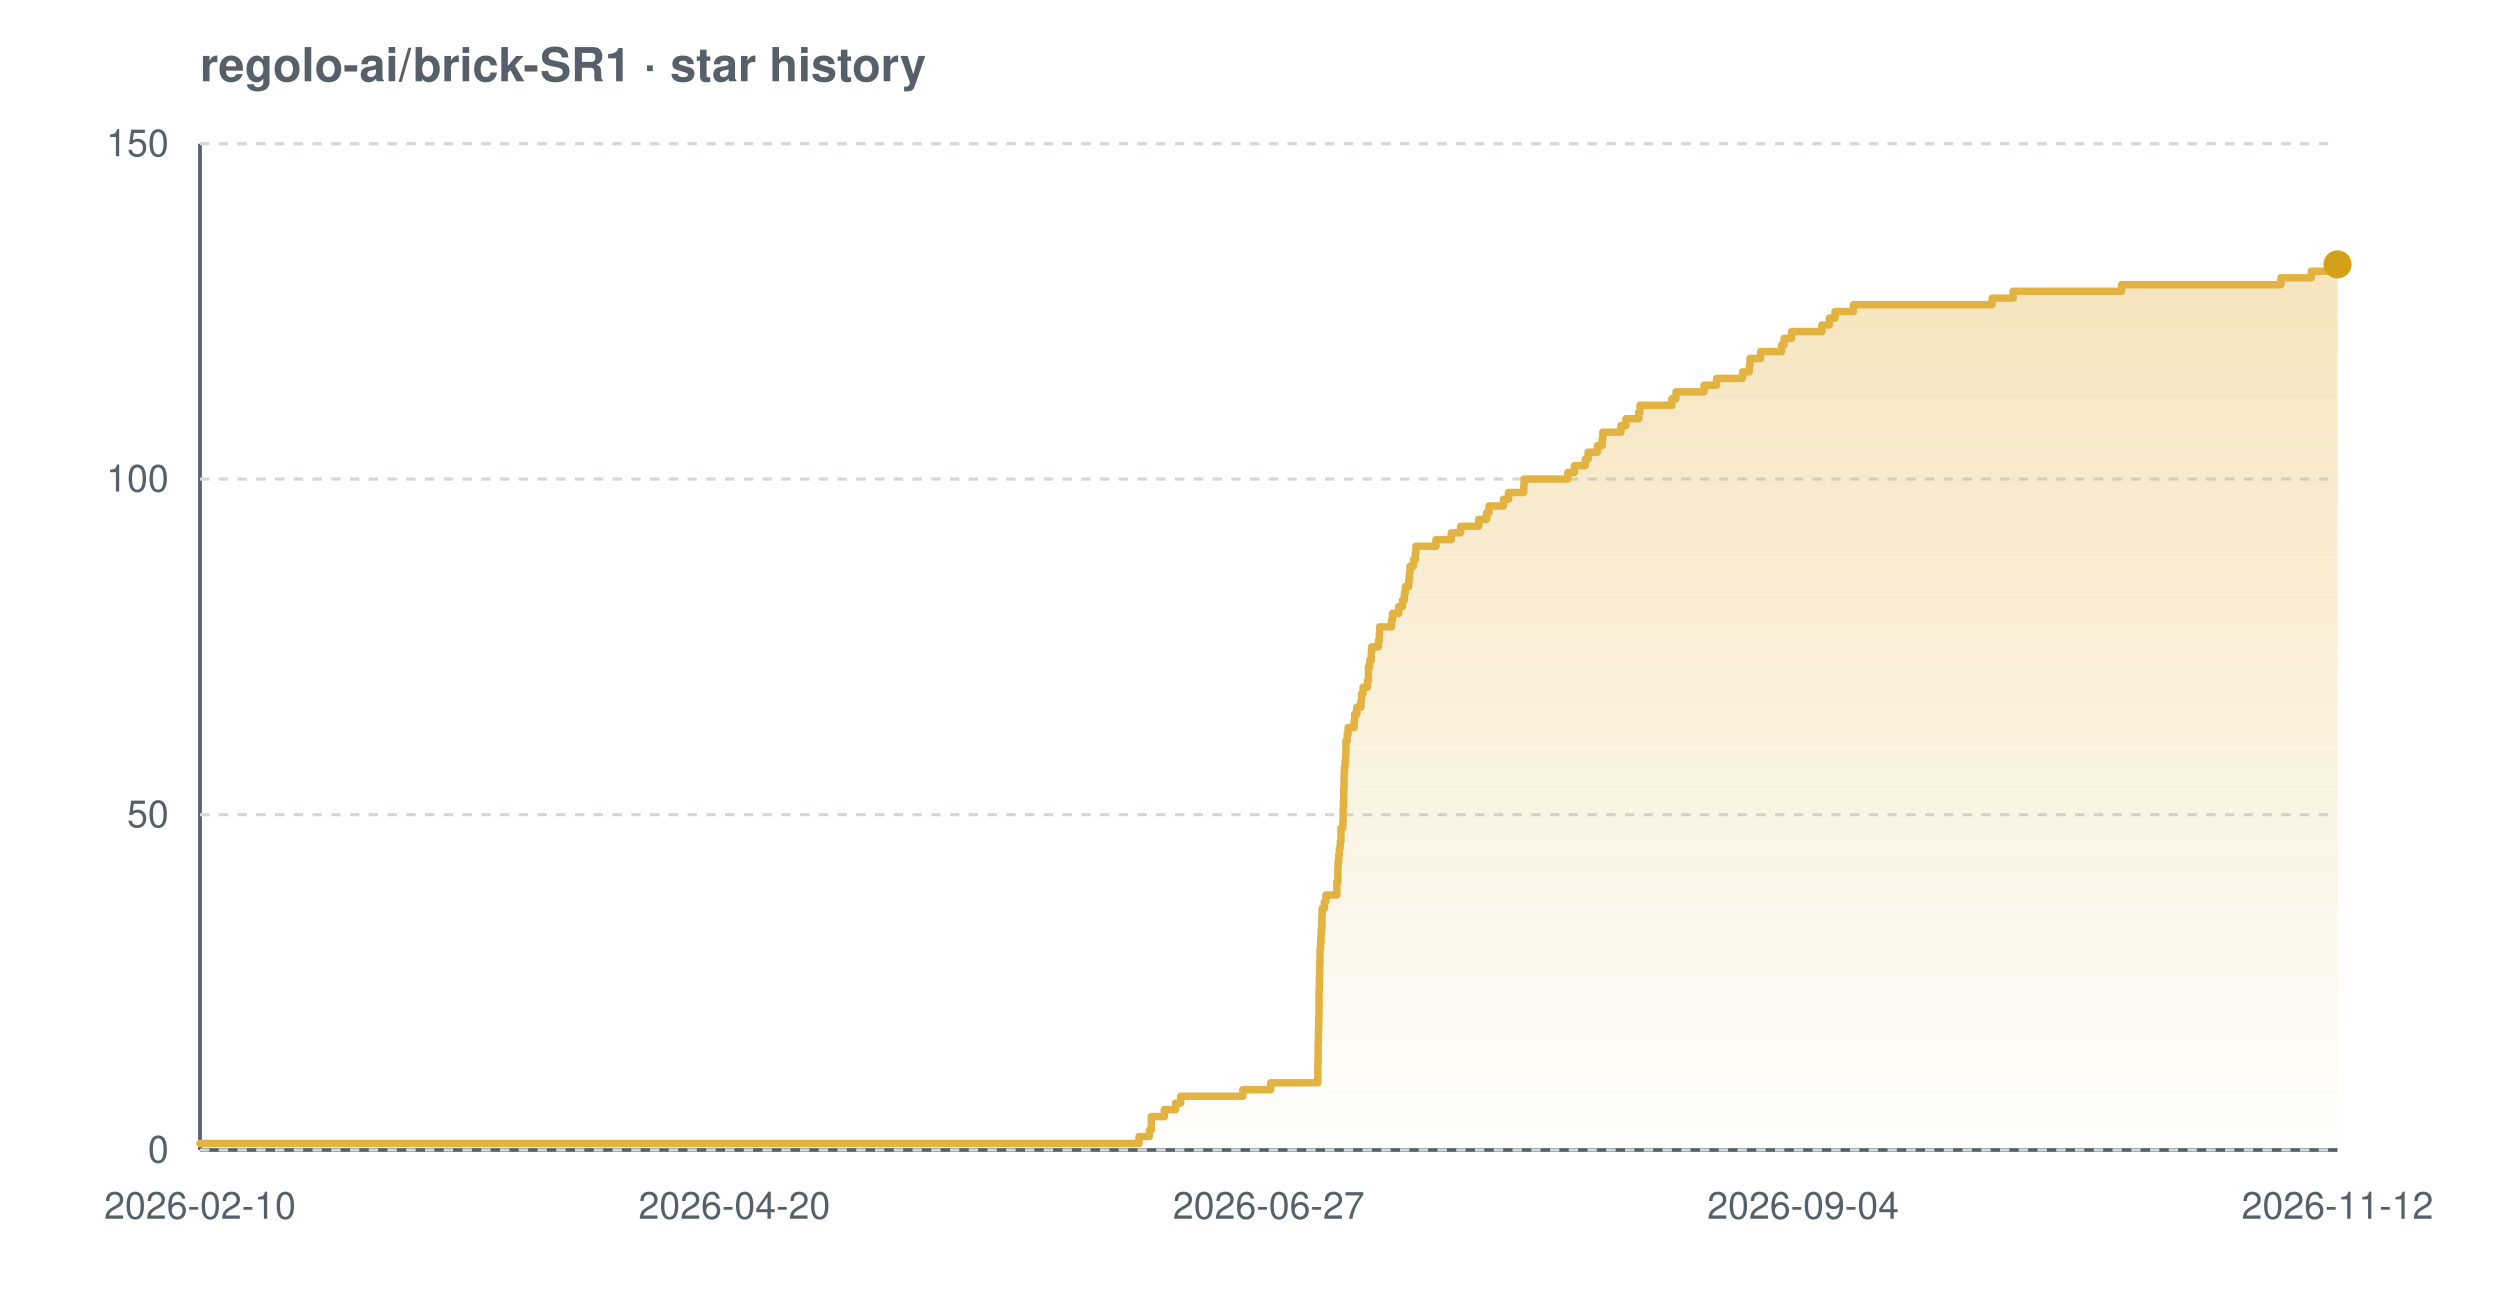
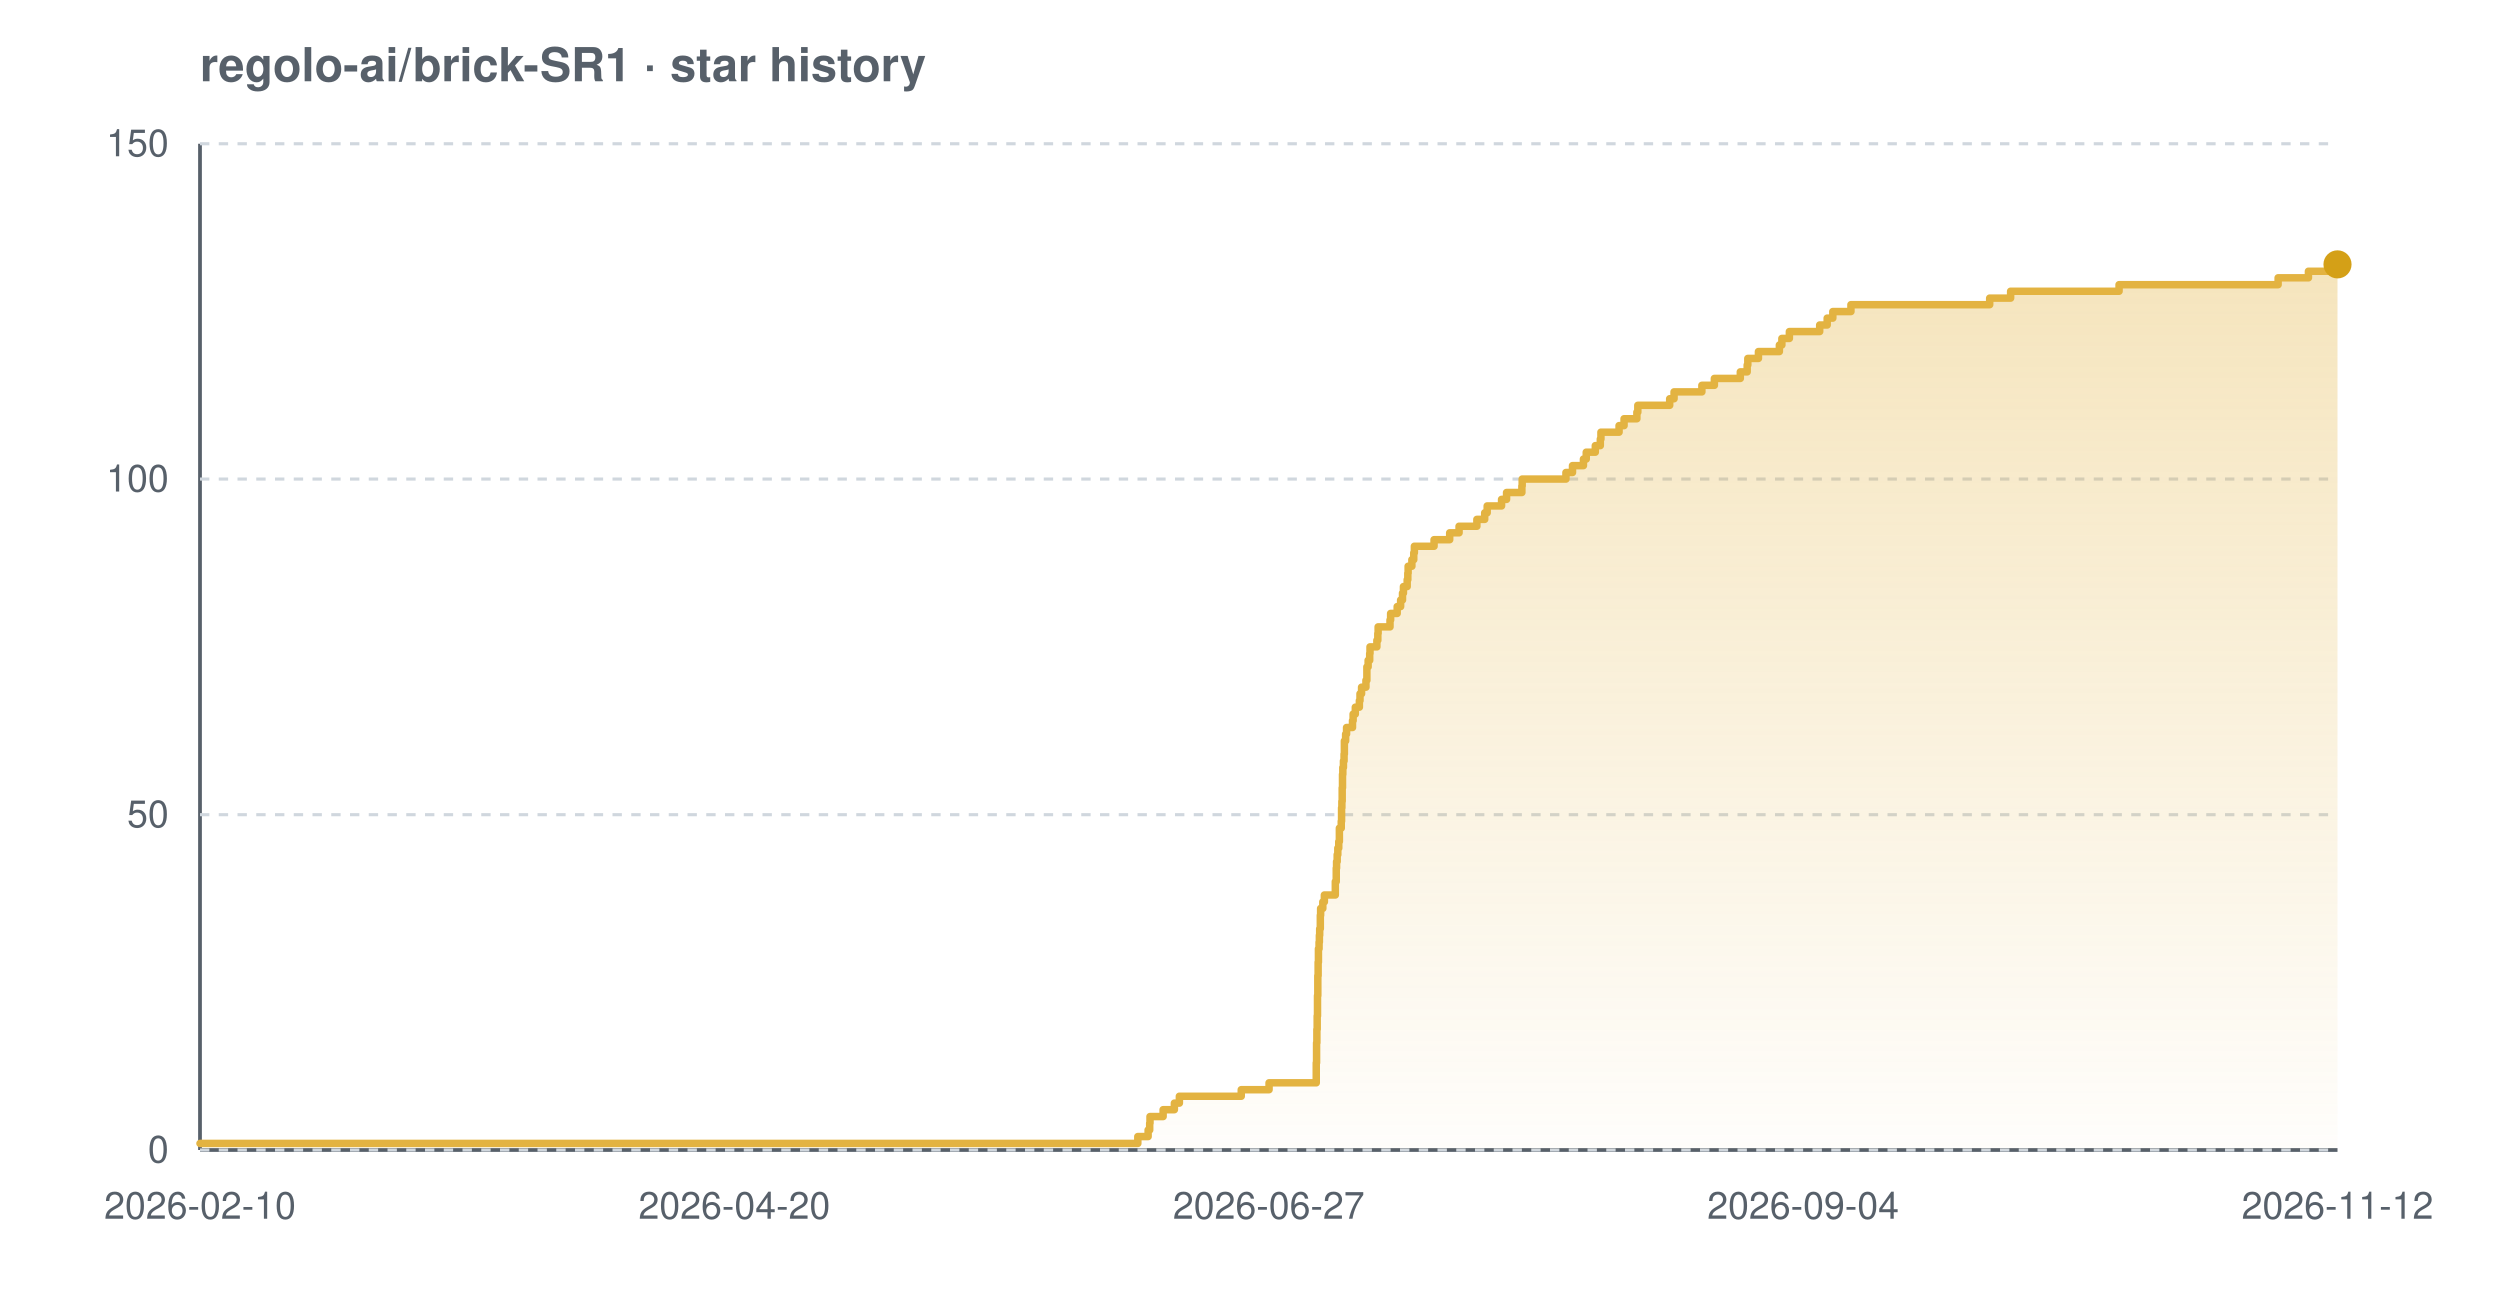
<svg xmlns="http://www.w3.org/2000/svg" width="800" height="420" viewBox="0 0 800 420" font-family="-apple-system,BlinkMacSystemFont,'Segoe UI',Helvetica,Arial,sans-serif" role="img" aria-label="Star history chart for regolo-ai/brick-SR1">
  <defs>
    <linearGradient id="grad-light" x1="0" y1="0" x2="0" y2="1">
      <stop offset="0%" stop-color="#e3b341" stop-opacity="0.35" />
      <stop offset="100%" stop-color="#e3b341" stop-opacity="0.02" />
    </linearGradient>
  </defs>
  <text x="64" y="26" font-size="15" font-weight="600" fill="#57606a">regolo-ai/brick-SR1 · star history</text>
  <line x1="64" y1="368" x2="748" y2="368" stroke="#57606a" stroke-width="1.2" />
  <line x1="64" y1="46" x2="64" y2="368" stroke="#57606a" stroke-width="1.2" />
  <line x1="64" y1="368.0" x2="748" y2="368.0" stroke="#d0d7de" stroke-width="1" stroke-dasharray="3 3" />
  <line x1="64" y1="260.7" x2="748" y2="260.7" stroke="#d0d7de" stroke-width="1" stroke-dasharray="3 3" />
  <line x1="64" y1="153.3" x2="748" y2="153.3" stroke="#d0d7de" stroke-width="1" stroke-dasharray="3 3" />
  <line x1="64" y1="46.0" x2="748" y2="46.0" stroke="#d0d7de" stroke-width="1" stroke-dasharray="3 3" />
-   <path d="M 64.0 365.9 L 364.5 365.9 L 364.5 363.7 L 367.8 363.7 L 367.8 361.6 L 368.4 361.6 L 368.4 359.4 L 368.4 359.4 L 368.4 357.3 L 372.6 357.3 L 372.6 355.1 L 376.2 355.1 L 376.2 353.0 L 377.8 353.0 L 377.8 350.8 L 397.7 350.8 L 397.7 348.7 L 406.6 348.7 L 406.6 346.5 L 421.7 346.5 L 421.7 344.4 L 421.7 344.4 L 421.7 342.2 L 421.7 342.2 L 421.7 340.1 L 421.8 340.1 L 421.8 337.9 L 421.8 337.9 L 421.8 335.8 L 421.8 335.8 L 421.8 333.7 L 421.9 333.7 L 421.9 331.5 L 421.9 331.5 L 421.9 329.4 L 422.0 329.4 L 422.0 327.2 L 422.0 327.2 L 422.0 325.1 L 422.1 325.1 L 422.1 322.9 L 422.1 322.9 L 422.1 320.8 L 422.1 320.8 L 422.1 318.6 L 422.1 318.6 L 422.1 316.5 L 422.2 316.5 L 422.2 314.3 L 422.2 314.3 L 422.2 312.2 L 422.3 312.2 L 422.3 310.0 L 422.3 310.0 L 422.3 307.9 L 422.4 307.9 L 422.4 305.7 L 422.4 305.7 L 422.4 303.6 L 422.6 303.6 L 422.6 301.5 L 422.7 301.5 L 422.7 299.3 L 422.8 299.3 L 422.8 297.2 L 423.0 297.2 L 423.0 295.0 L 423.0 295.0 L 423.0 292.9 L 423.1 292.9 L 423.1 290.7 L 423.8 290.7 L 423.8 288.6 L 424.3 288.6 L 424.3 286.4 L 427.8 286.4 L 427.8 284.3 L 427.8 284.3 L 427.8 282.1 L 428.1 282.1 L 428.1 280.0 L 428.1 280.0 L 428.1 277.8 L 428.2 277.8 L 428.2 275.7 L 428.4 275.7 L 428.4 273.5 L 428.6 273.5 L 428.6 271.4 L 428.9 271.4 L 428.9 269.3 L 429.1 269.3 L 429.1 267.1 L 429.1 267.1 L 429.1 265.0 L 429.7 265.0 L 429.7 262.8 L 429.8 262.8 L 429.8 260.7 L 429.8 260.7 L 429.8 258.5 L 429.9 258.5 L 429.9 256.4 L 430.0 256.4 L 430.0 254.2 L 430.0 254.2 L 430.0 252.1 L 430.1 252.1 L 430.1 249.9 L 430.1 249.9 L 430.1 247.8 L 430.2 247.8 L 430.2 245.6 L 430.4 245.6 L 430.4 243.5 L 430.6 243.5 L 430.6 241.3 L 430.7 241.3 L 430.7 239.2 L 430.7 239.2 L 430.7 237.1 L 431.1 237.1 L 431.1 234.9 L 431.4 234.9 L 431.4 232.8 L 433.3 232.8 L 433.3 230.6 L 433.5 230.6 L 433.5 228.5 L 434.2 228.5 L 434.2 226.3 L 435.5 226.3 L 435.5 224.2 L 435.7 224.2 L 435.7 222.0 L 436.2 222.0 L 436.2 219.9 L 437.6 219.9 L 437.6 217.7 L 437.9 217.7 L 437.9 215.6 L 437.9 215.6 L 437.9 213.4 L 438.3 213.4 L 438.3 211.3 L 438.8 211.3 L 438.8 209.1 L 438.9 209.1 L 438.9 207.0 L 441.1 207.0 L 441.1 204.9 L 441.4 204.9 L 441.4 202.7 L 441.5 202.7 L 441.5 200.6 L 445.3 200.6 L 445.3 198.4 L 445.6 198.4 L 445.6 196.3 L 447.6 196.3 L 447.6 194.1 L 448.8 194.1 L 448.8 192.0 L 449.4 192.0 L 449.4 189.8 L 449.7 189.8 L 449.7 187.7 L 450.8 187.7 L 450.8 185.5 L 451.0 185.5 L 451.0 183.4 L 451.2 183.4 L 451.2 181.2 L 452.3 181.2 L 452.3 179.1 L 452.9 179.1 L 452.9 176.9 L 453.1 176.9 L 453.1 174.8 L 459.5 174.8 L 459.5 172.7 L 464.4 172.7 L 464.4 170.5 L 467.4 170.5 L 467.4 168.4 L 473.2 168.4 L 473.2 166.2 L 475.7 166.2 L 475.7 164.1 L 476.5 164.1 L 476.5 161.9 L 481.1 161.9 L 481.1 159.8 L 482.7 159.8 L 482.7 157.6 L 487.6 157.6 L 487.6 155.5 L 487.7 155.5 L 487.7 153.3 L 501.7 153.3 L 501.7 151.2 L 503.8 151.2 L 503.8 149.0 L 507.3 149.0 L 507.3 146.9 L 508.2 146.9 L 508.2 144.7 L 511.2 144.7 L 511.2 142.6 L 512.7 142.6 L 512.7 140.5 L 512.9 140.5 L 512.9 138.3 L 518.7 138.3 L 518.7 136.2 L 520.3 136.2 L 520.3 134.0 L 524.4 134.0 L 524.4 131.9 L 524.8 131.9 L 524.8 129.7 L 535.0 129.7 L 535.0 127.6 L 536.3 127.6 L 536.3 125.4 L 545.3 125.4 L 545.3 123.3 L 549.3 123.3 L 549.3 121.1 L 557.6 121.1 L 557.6 119.0 L 559.8 119.0 L 559.8 116.8 L 560.0 116.8 L 560.0 114.7 L 563.4 114.7 L 563.4 112.5 L 570.1 112.5 L 570.1 110.4 L 570.9 110.4 L 570.9 108.3 L 573.3 108.3 L 573.3 106.1 L 583.0 106.1 L 583.0 104.0 L 585.4 104.0 L 585.4 101.8 L 587.2 101.8 L 587.2 99.7 L 593.1 99.7 L 593.1 97.5 L 637.5 97.5 L 637.5 95.4 L 644.2 95.4 L 644.2 93.2 L 678.9 93.2 L 678.9 91.1 L 729.9 91.1 L 729.9 88.9 L 739.6 88.9 L 739.6 86.8 L 745.9 86.8 L 745.9 84.6 L 748.0 84.6 L 748.0 84.6 L 748.0 368.0 L 64.0 368.0 Z" fill="url(#grad-light)" />
-   <path d="M 64.0 365.9 L 364.5 365.9 L 364.5 363.7 L 367.8 363.7 L 367.8 361.6 L 368.4 361.6 L 368.4 359.4 L 368.4 359.4 L 368.4 357.3 L 372.6 357.3 L 372.6 355.1 L 376.2 355.1 L 376.2 353.0 L 377.8 353.0 L 377.8 350.8 L 397.7 350.8 L 397.7 348.7 L 406.6 348.7 L 406.6 346.5 L 421.7 346.5 L 421.7 344.4 L 421.7 344.4 L 421.7 342.2 L 421.7 342.2 L 421.7 340.1 L 421.8 340.1 L 421.8 337.9 L 421.8 337.9 L 421.8 335.8 L 421.8 335.8 L 421.8 333.7 L 421.9 333.7 L 421.9 331.5 L 421.9 331.5 L 421.9 329.4 L 422.0 329.4 L 422.0 327.2 L 422.0 327.2 L 422.0 325.1 L 422.1 325.1 L 422.1 322.9 L 422.1 322.9 L 422.1 320.8 L 422.1 320.8 L 422.1 318.6 L 422.1 318.6 L 422.1 316.5 L 422.2 316.5 L 422.2 314.3 L 422.2 314.3 L 422.2 312.2 L 422.3 312.2 L 422.3 310.0 L 422.3 310.0 L 422.3 307.9 L 422.4 307.9 L 422.4 305.7 L 422.4 305.7 L 422.4 303.6 L 422.6 303.6 L 422.6 301.5 L 422.7 301.5 L 422.7 299.3 L 422.8 299.3 L 422.8 297.2 L 423.0 297.2 L 423.0 295.0 L 423.0 295.0 L 423.0 292.9 L 423.1 292.9 L 423.1 290.7 L 423.8 290.7 L 423.8 288.6 L 424.3 288.6 L 424.3 286.4 L 427.8 286.4 L 427.8 284.3 L 427.8 284.3 L 427.8 282.1 L 428.1 282.1 L 428.1 280.0 L 428.1 280.0 L 428.1 277.8 L 428.2 277.8 L 428.2 275.7 L 428.4 275.7 L 428.4 273.5 L 428.6 273.5 L 428.6 271.4 L 428.9 271.4 L 428.9 269.3 L 429.1 269.3 L 429.1 267.1 L 429.1 267.1 L 429.1 265.0 L 429.7 265.0 L 429.7 262.8 L 429.8 262.8 L 429.8 260.7 L 429.8 260.7 L 429.8 258.5 L 429.9 258.5 L 429.9 256.4 L 430.0 256.4 L 430.0 254.2 L 430.0 254.2 L 430.0 252.1 L 430.1 252.1 L 430.1 249.9 L 430.1 249.9 L 430.1 247.8 L 430.2 247.8 L 430.2 245.6 L 430.4 245.6 L 430.4 243.5 L 430.6 243.5 L 430.6 241.3 L 430.7 241.3 L 430.7 239.2 L 430.7 239.2 L 430.7 237.1 L 431.1 237.1 L 431.1 234.9 L 431.4 234.9 L 431.4 232.8 L 433.3 232.8 L 433.3 230.6 L 433.5 230.6 L 433.5 228.5 L 434.2 228.5 L 434.2 226.3 L 435.5 226.3 L 435.5 224.2 L 435.7 224.2 L 435.7 222.0 L 436.2 222.0 L 436.2 219.9 L 437.6 219.9 L 437.6 217.7 L 437.9 217.7 L 437.9 215.6 L 437.9 215.6 L 437.9 213.4 L 438.3 213.4 L 438.3 211.3 L 438.8 211.3 L 438.8 209.1 L 438.9 209.1 L 438.9 207.0 L 441.1 207.0 L 441.1 204.9 L 441.4 204.9 L 441.4 202.7 L 441.5 202.7 L 441.5 200.6 L 445.3 200.6 L 445.3 198.4 L 445.6 198.4 L 445.6 196.3 L 447.6 196.3 L 447.6 194.1 L 448.8 194.1 L 448.8 192.0 L 449.4 192.0 L 449.4 189.8 L 449.7 189.8 L 449.7 187.7 L 450.8 187.7 L 450.8 185.5 L 451.0 185.5 L 451.0 183.4 L 451.2 183.4 L 451.2 181.2 L 452.3 181.2 L 452.3 179.1 L 452.9 179.1 L 452.9 176.9 L 453.1 176.9 L 453.1 174.8 L 459.5 174.8 L 459.5 172.7 L 464.4 172.7 L 464.4 170.5 L 467.4 170.5 L 467.4 168.4 L 473.2 168.4 L 473.2 166.2 L 475.7 166.2 L 475.7 164.1 L 476.5 164.1 L 476.5 161.9 L 481.1 161.9 L 481.1 159.8 L 482.7 159.8 L 482.7 157.6 L 487.6 157.6 L 487.6 155.5 L 487.7 155.5 L 487.7 153.3 L 501.7 153.3 L 501.7 151.2 L 503.8 151.2 L 503.8 149.0 L 507.3 149.0 L 507.3 146.9 L 508.2 146.9 L 508.2 144.7 L 511.2 144.7 L 511.2 142.6 L 512.7 142.6 L 512.7 140.5 L 512.9 140.5 L 512.9 138.3 L 518.7 138.3 L 518.7 136.2 L 520.3 136.2 L 520.3 134.0 L 524.4 134.0 L 524.4 131.9 L 524.8 131.9 L 524.8 129.7 L 535.0 129.7 L 535.0 127.6 L 536.3 127.6 L 536.3 125.4 L 545.3 125.4 L 545.3 123.3 L 549.3 123.3 L 549.3 121.1 L 557.6 121.1 L 557.6 119.0 L 559.8 119.0 L 559.8 116.8 L 560.0 116.8 L 560.0 114.7 L 563.4 114.7 L 563.4 112.5 L 570.1 112.5 L 570.1 110.4 L 570.9 110.4 L 570.9 108.3 L 573.3 108.3 L 573.3 106.1 L 583.0 106.1 L 583.0 104.0 L 585.4 104.0 L 585.4 101.8 L 587.2 101.8 L 587.2 99.7 L 593.1 99.7 L 593.1 97.5 L 637.5 97.5 L 637.5 95.4 L 644.2 95.4 L 644.2 93.2 L 678.9 93.2 L 678.9 91.1 L 729.9 91.1 L 729.9 88.9 L 739.6 88.9 L 739.6 86.8 L 745.9 86.8 L 745.9 84.6 L 748.0 84.6 L 748.0 84.6" fill="none" stroke="#e3b341" stroke-width="2.4" stroke-linejoin="round" stroke-linecap="round" />
+   <path d="M 64.0 365.9 L 364.1 365.9 L 364.1 363.7 L 367.4 363.7 L 367.4 361.6 L 367.9 361.6 L 367.9 359.4 L 368.0 359.4 L 368.0 357.3 L 372.2 357.3 L 372.2 355.1 L 375.8 355.1 L 375.8 353.0 L 377.4 353.0 L 377.4 350.8 L 397.2 350.8 L 397.2 348.7 L 406.1 348.7 L 406.1 346.5 L 421.2 346.5 L 421.2 344.4 L 421.2 344.4 L 421.2 342.2 L 421.2 342.2 L 421.2 340.1 L 421.3 340.1 L 421.3 337.9 L 421.3 337.9 L 421.3 335.8 L 421.3 335.8 L 421.3 333.7 L 421.4 333.7 L 421.4 331.5 L 421.4 331.5 L 421.4 329.4 L 421.5 329.4 L 421.5 327.2 L 421.5 327.2 L 421.5 325.1 L 421.6 325.1 L 421.6 322.9 L 421.6 322.9 L 421.6 320.8 L 421.6 320.8 L 421.6 318.6 L 421.7 318.6 L 421.7 316.5 L 421.7 316.5 L 421.7 314.3 L 421.7 314.3 L 421.7 312.2 L 421.8 312.2 L 421.8 310.0 L 421.8 310.0 L 421.8 307.9 L 421.9 307.9 L 421.9 305.7 L 421.9 305.7 L 421.9 303.6 L 422.1 303.6 L 422.1 301.5 L 422.2 301.5 L 422.2 299.3 L 422.3 299.3 L 422.3 297.2 L 422.5 297.2 L 422.5 295.0 L 422.5 295.0 L 422.5 292.9 L 422.6 292.9 L 422.6 290.7 L 423.3 290.7 L 423.3 288.6 L 423.8 288.6 L 423.8 286.4 L 427.3 286.4 L 427.3 284.3 L 427.3 284.3 L 427.3 282.1 L 427.6 282.1 L 427.6 280.0 L 427.6 280.0 L 427.6 277.8 L 427.7 277.8 L 427.7 275.7 L 427.9 275.7 L 427.9 273.5 L 428.1 273.5 L 428.1 271.4 L 428.4 271.4 L 428.4 269.3 L 428.6 269.3 L 428.6 267.1 L 428.6 267.1 L 428.6 265.0 L 429.2 265.0 L 429.2 262.8 L 429.3 262.8 L 429.3 260.7 L 429.3 260.7 L 429.3 258.5 L 429.4 258.5 L 429.4 256.4 L 429.5 256.4 L 429.5 254.2 L 429.5 254.2 L 429.5 252.1 L 429.6 252.1 L 429.6 249.9 L 429.6 249.9 L 429.6 247.8 L 429.7 247.8 L 429.7 245.6 L 429.9 245.6 L 429.9 243.5 L 430.1 243.5 L 430.1 241.3 L 430.2 241.3 L 430.2 239.2 L 430.2 239.2 L 430.2 237.1 L 430.6 237.1 L 430.6 234.9 L 430.9 234.9 L 430.9 232.8 L 432.8 232.8 L 432.8 230.6 L 433.0 230.6 L 433.0 228.5 L 433.7 228.5 L 433.7 226.3 L 435.0 226.3 L 435.0 224.2 L 435.2 224.2 L 435.2 222.0 L 435.7 222.0 L 435.7 219.9 L 437.1 219.9 L 437.1 217.7 L 437.4 217.7 L 437.4 215.6 L 437.4 215.6 L 437.4 213.4 L 437.8 213.4 L 437.8 211.3 L 438.3 211.3 L 438.3 209.1 L 438.4 209.1 L 438.4 207.0 L 440.6 207.0 L 440.6 204.9 L 440.9 204.9 L 440.9 202.7 L 441.0 202.7 L 441.0 200.6 L 444.8 200.6 L 444.8 198.4 L 445.0 198.4 L 445.0 196.3 L 447.1 196.3 L 447.1 194.1 L 448.2 194.1 L 448.2 192.0 L 448.8 192.0 L 448.8 189.8 L 449.1 189.8 L 449.1 187.7 L 450.3 187.7 L 450.3 185.5 L 450.5 185.5 L 450.5 183.4 L 450.6 183.4 L 450.6 181.2 L 451.8 181.2 L 451.8 179.1 L 452.4 179.1 L 452.4 176.9 L 452.6 176.9 L 452.6 174.8 L 458.9 174.8 L 458.9 172.7 L 463.9 172.7 L 463.9 170.5 L 466.9 170.5 L 466.9 168.4 L 472.6 168.4 L 472.6 166.2 L 475.1 166.2 L 475.1 164.1 L 475.9 164.1 L 475.9 161.9 L 480.5 161.9 L 480.5 159.8 L 482.1 159.8 L 482.1 157.6 L 487.0 157.6 L 487.0 155.5 L 487.1 155.5 L 487.1 153.3 L 501.1 153.3 L 501.1 151.2 L 503.2 151.2 L 503.2 149.0 L 506.7 149.0 L 506.7 146.9 L 507.6 146.9 L 507.6 144.7 L 510.5 144.7 L 510.5 142.6 L 512.1 142.6 L 512.1 140.5 L 512.3 140.5 L 512.3 138.3 L 518.1 138.3 L 518.1 136.2 L 519.7 136.2 L 519.7 134.0 L 523.8 134.0 L 523.8 131.9 L 524.1 131.9 L 524.1 129.7 L 534.3 129.7 L 534.3 127.6 L 535.7 127.6 L 535.7 125.4 L 544.6 125.4 L 544.6 123.3 L 548.6 123.3 L 548.6 121.1 L 556.9 121.1 L 556.9 119.0 L 559.1 119.0 L 559.1 116.8 L 559.3 116.8 L 559.3 114.7 L 562.7 114.7 L 562.7 112.5 L 569.4 112.5 L 569.4 110.4 L 570.2 110.4 L 570.2 108.3 L 572.6 108.3 L 572.6 106.1 L 582.3 106.1 L 582.3 104.0 L 584.7 104.0 L 584.7 101.8 L 586.5 101.8 L 586.5 99.7 L 592.3 99.7 L 592.3 97.5 L 636.7 97.5 L 636.7 95.4 L 643.4 95.4 L 643.4 93.2 L 678.1 93.2 L 678.1 91.1 L 729.0 91.1 L 729.0 88.9 L 738.7 88.9 L 738.7 86.8 L 745.0 86.8 L 745.0 84.6 L 748.0 84.6 L 748.0 84.6 L 748.0 368.0 L 64.0 368.0 Z" fill="url(#grad-light)" />
+   <path d="M 64.0 365.9 L 364.1 365.9 L 364.1 363.7 L 367.4 363.7 L 367.4 361.6 L 367.9 361.6 L 367.9 359.4 L 368.0 359.4 L 368.0 357.3 L 372.2 357.3 L 372.2 355.1 L 375.8 355.1 L 375.8 353.0 L 377.4 353.0 L 377.4 350.8 L 397.2 350.8 L 397.2 348.7 L 406.1 348.7 L 406.1 346.5 L 421.2 346.5 L 421.2 344.4 L 421.2 344.4 L 421.2 342.2 L 421.2 342.2 L 421.2 340.1 L 421.3 340.1 L 421.3 337.9 L 421.3 337.9 L 421.3 335.8 L 421.3 335.8 L 421.3 333.7 L 421.4 333.7 L 421.4 331.5 L 421.4 331.5 L 421.4 329.4 L 421.5 329.4 L 421.5 327.2 L 421.5 327.2 L 421.5 325.1 L 421.6 325.1 L 421.6 322.9 L 421.6 322.9 L 421.6 320.8 L 421.6 320.8 L 421.6 318.6 L 421.7 318.6 L 421.7 316.5 L 421.7 316.5 L 421.7 314.3 L 421.7 314.3 L 421.7 312.2 L 421.8 312.2 L 421.8 310.0 L 421.8 310.0 L 421.8 307.9 L 421.9 307.9 L 421.9 305.7 L 421.9 305.7 L 421.9 303.6 L 422.1 303.6 L 422.1 301.5 L 422.2 301.5 L 422.2 299.3 L 422.3 299.3 L 422.3 297.2 L 422.5 297.2 L 422.5 295.0 L 422.5 295.0 L 422.5 292.9 L 422.6 292.9 L 422.6 290.7 L 423.3 290.7 L 423.3 288.6 L 423.8 288.6 L 423.8 286.4 L 427.3 286.4 L 427.3 284.3 L 427.3 284.3 L 427.3 282.1 L 427.6 282.1 L 427.6 280.0 L 427.6 280.0 L 427.6 277.8 L 427.7 277.8 L 427.7 275.7 L 427.9 275.7 L 427.9 273.5 L 428.1 273.5 L 428.1 271.4 L 428.4 271.4 L 428.4 269.3 L 428.6 269.3 L 428.6 267.1 L 428.6 267.1 L 428.6 265.0 L 429.2 265.0 L 429.2 262.8 L 429.3 262.8 L 429.3 260.7 L 429.3 260.7 L 429.3 258.5 L 429.4 258.5 L 429.4 256.4 L 429.5 256.4 L 429.5 254.2 L 429.5 254.2 L 429.5 252.1 L 429.6 252.1 L 429.6 249.9 L 429.6 249.9 L 429.6 247.8 L 429.7 247.8 L 429.7 245.6 L 429.9 245.6 L 429.9 243.5 L 430.1 243.5 L 430.1 241.3 L 430.2 241.3 L 430.2 239.2 L 430.2 239.2 L 430.2 237.1 L 430.6 237.1 L 430.6 234.9 L 430.9 234.9 L 430.9 232.8 L 432.8 232.8 L 432.8 230.6 L 433.0 230.6 L 433.0 228.5 L 433.7 228.5 L 433.7 226.3 L 435.0 226.3 L 435.0 224.2 L 435.2 224.2 L 435.2 222.0 L 435.7 222.0 L 435.7 219.9 L 437.1 219.9 L 437.1 217.7 L 437.4 217.7 L 437.4 215.6 L 437.4 215.6 L 437.4 213.4 L 437.8 213.4 L 437.8 211.3 L 438.3 211.3 L 438.3 209.1 L 438.4 209.1 L 438.4 207.0 L 440.6 207.0 L 440.6 204.9 L 440.9 204.9 L 440.9 202.7 L 441.0 202.7 L 441.0 200.6 L 444.8 200.6 L 444.8 198.4 L 445.0 198.4 L 445.0 196.3 L 447.1 196.3 L 447.1 194.1 L 448.2 194.1 L 448.2 192.0 L 448.8 192.0 L 448.8 189.8 L 449.1 189.8 L 449.1 187.7 L 450.3 187.7 L 450.3 185.5 L 450.5 185.5 L 450.5 183.4 L 450.6 183.4 L 450.6 181.2 L 451.8 181.2 L 451.8 179.1 L 452.4 179.1 L 452.4 176.9 L 452.6 176.9 L 452.6 174.8 L 458.9 174.8 L 458.9 172.7 L 463.9 172.7 L 463.9 170.5 L 466.9 170.5 L 466.9 168.4 L 472.6 168.4 L 472.6 166.2 L 475.1 166.2 L 475.1 164.1 L 475.9 164.1 L 475.9 161.9 L 480.5 161.9 L 480.5 159.8 L 482.1 159.8 L 482.1 157.6 L 487.0 157.6 L 487.0 155.5 L 487.1 155.5 L 487.1 153.3 L 501.1 153.3 L 501.1 151.2 L 503.2 151.2 L 503.2 149.0 L 506.7 149.0 L 506.7 146.9 L 507.6 146.9 L 507.6 144.7 L 510.5 144.7 L 510.5 142.6 L 512.1 142.6 L 512.1 140.5 L 512.3 140.5 L 512.3 138.3 L 518.1 138.3 L 518.1 136.2 L 519.7 136.2 L 519.7 134.0 L 523.8 134.0 L 523.8 131.9 L 524.1 131.9 L 524.1 129.7 L 534.3 129.7 L 534.3 127.6 L 535.7 127.6 L 535.7 125.4 L 544.6 125.4 L 544.6 123.3 L 548.6 123.3 L 548.6 121.1 L 556.9 121.1 L 556.9 119.0 L 559.1 119.0 L 559.1 116.8 L 559.3 116.8 L 559.3 114.7 L 562.7 114.7 L 562.7 112.5 L 569.4 112.5 L 569.4 110.4 L 570.2 110.4 L 570.2 108.3 L 572.6 108.3 L 572.6 106.1 L 582.3 106.1 L 582.3 104.0 L 584.7 104.0 L 584.7 101.8 L 586.5 101.8 L 586.5 99.7 L 592.3 99.7 L 592.3 97.5 L 636.7 97.5 L 636.7 95.4 L 643.4 95.4 L 643.4 93.2 L 678.1 93.2 L 678.1 91.1 L 729.0 91.1 L 729.0 88.9 L 738.7 88.9 L 738.7 86.8 L 745.0 86.8 L 745.0 84.6 L 748.0 84.6 L 748.0 84.6" fill="none" stroke="#e3b341" stroke-width="2.4" stroke-linejoin="round" stroke-linecap="round" />
  <circle cx="748.0" cy="84.6" r="4.5" fill="#d4a017" />
  <text x="54" y="372.0" text-anchor="end" font-size="12" fill="#57606a">0</text>
  <text x="54" y="264.7" text-anchor="end" font-size="12" fill="#57606a">50</text>
  <text x="54" y="157.3" text-anchor="end" font-size="12" fill="#57606a">100</text>
  <text x="54" y="50.0" text-anchor="end" font-size="12" fill="#57606a">150</text>
  <text x="64.0" y="390" text-anchor="middle" font-size="12" fill="#57606a">2026-02-10</text>
  <text x="235.0" y="390" text-anchor="middle" font-size="12" fill="#57606a">2026-04-20</text>
  <text x="406.0" y="390" text-anchor="middle" font-size="12" fill="#57606a">2026-06-27</text>
  <text x="577.0" y="390" text-anchor="middle" font-size="12" fill="#57606a">2026-09-04</text>
  <text x="748.0" y="390" text-anchor="middle" font-size="12" fill="#57606a">2026-11-12</text>
</svg>
